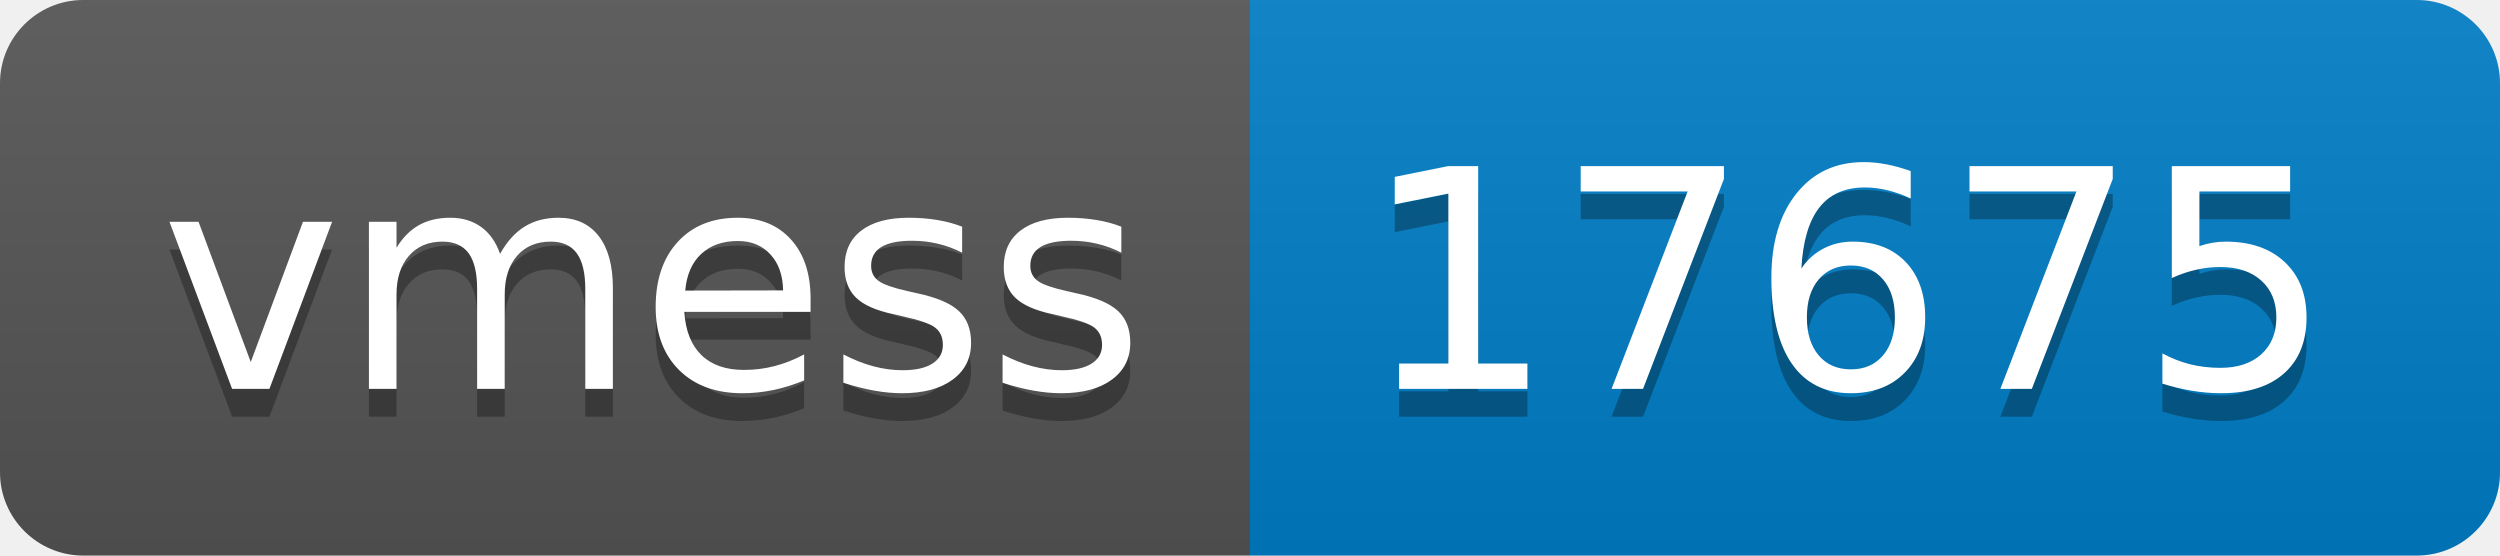
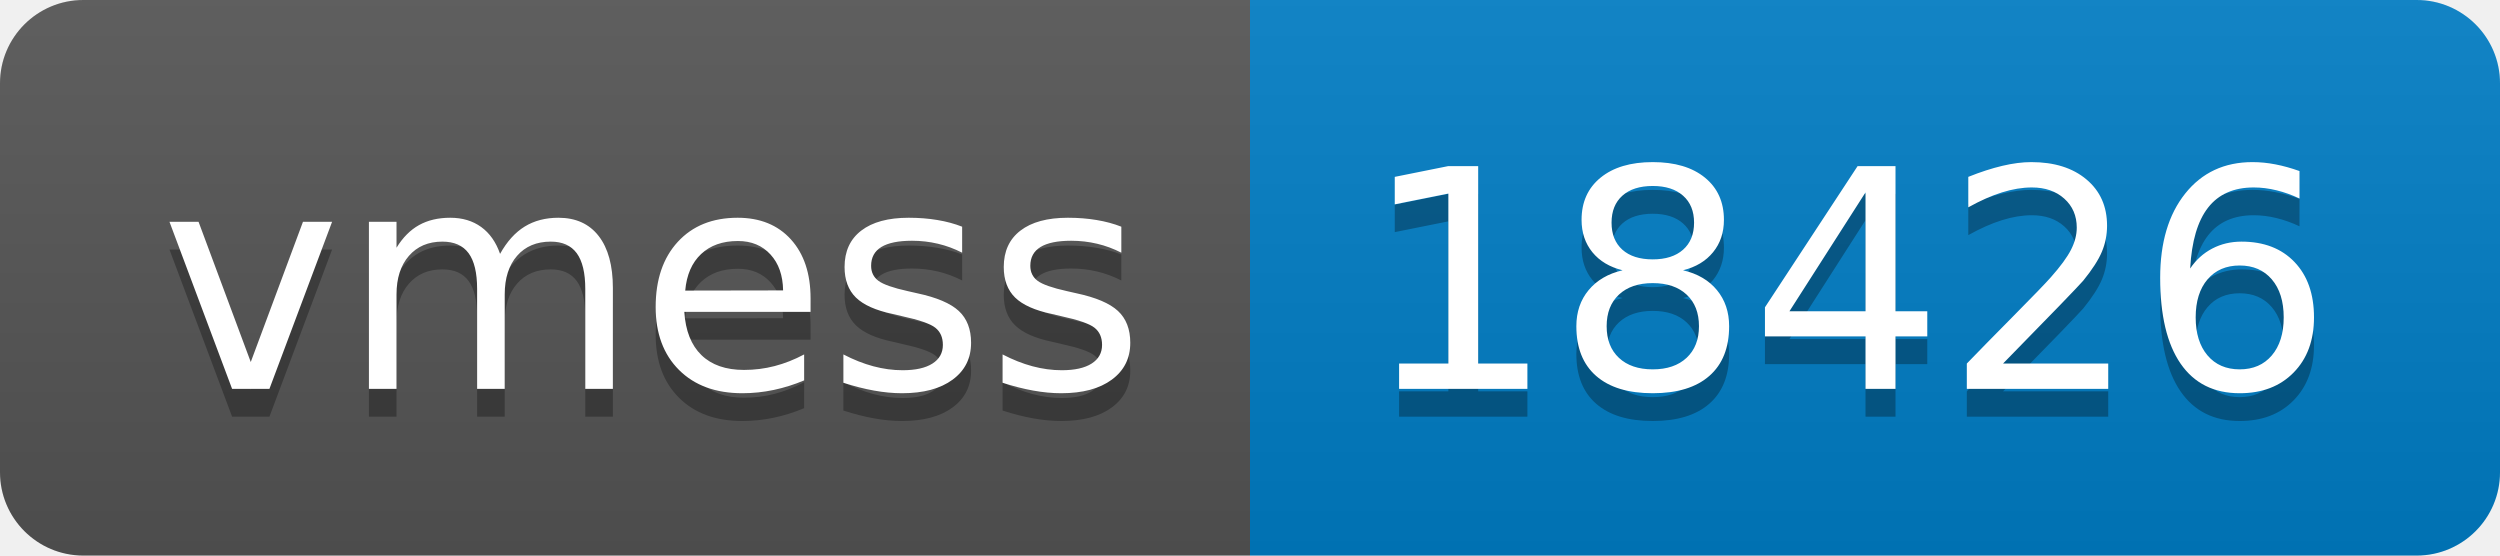
- <svg xmlns="http://www.w3.org/2000/svg" width="90" height="20" role="img" aria-label="vmess: 17675">
+ <svg xmlns="http://www.w3.org/2000/svg" width="90" height="20" role="img" aria-label="vmess: 18426">
  <linearGradient id="s" x2="0" y2="100%">
    <stop offset="0" stop-color="#bbb" stop-opacity=".1" />
    <stop offset="1" stop-opacity=".1" />
  </linearGradient>
  <clipPath id="r">
    <rect width="90" height="20" rx="3" fill="#fff" />
  </clipPath>
  <g clip-path="url(#r)">
    <rect width="45" height="20" fill="#555" />
    <rect x="45" width="45" height="20" fill="#007ec6" />
    <rect width="90" height="20" fill="url(#s)" />
  </g>
  <g fill="#fff" text-anchor="middle" font-family="Verdana,Geneva,DejaVu Sans,sans-serif" text-rendering="geometricPrecision" font-size="110">
    <text aria-hidden="true" x="235" y="150" fill="#010101" fill-opacity=".3" transform="scale(.1)" textLength="350">vmess</text>
    <text x="235" y="140" transform="scale(.1)" fill="#fff" textLength="350">vmess</text>
-     <text aria-hidden="true" x="665" y="150" fill="#010101" fill-opacity=".3" transform="scale(.1)" textLength="350">17675</text>
-     <text x="665" y="140" transform="scale(.1)" fill="#fff" textLength="350">17675</text>
+     <text aria-hidden="true" x="665" y="150" fill="#010101" fill-opacity=".3" transform="scale(.1)" textLength="350">18426</text>
+     <text x="665" y="140" transform="scale(.1)" fill="#fff" textLength="350">18426</text>
  </g>
</svg>
